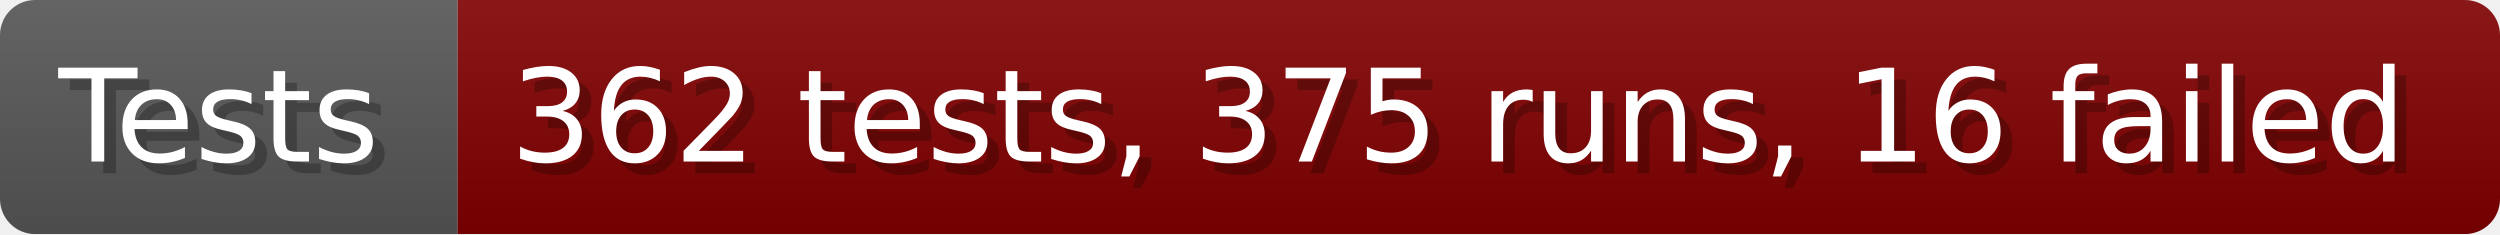
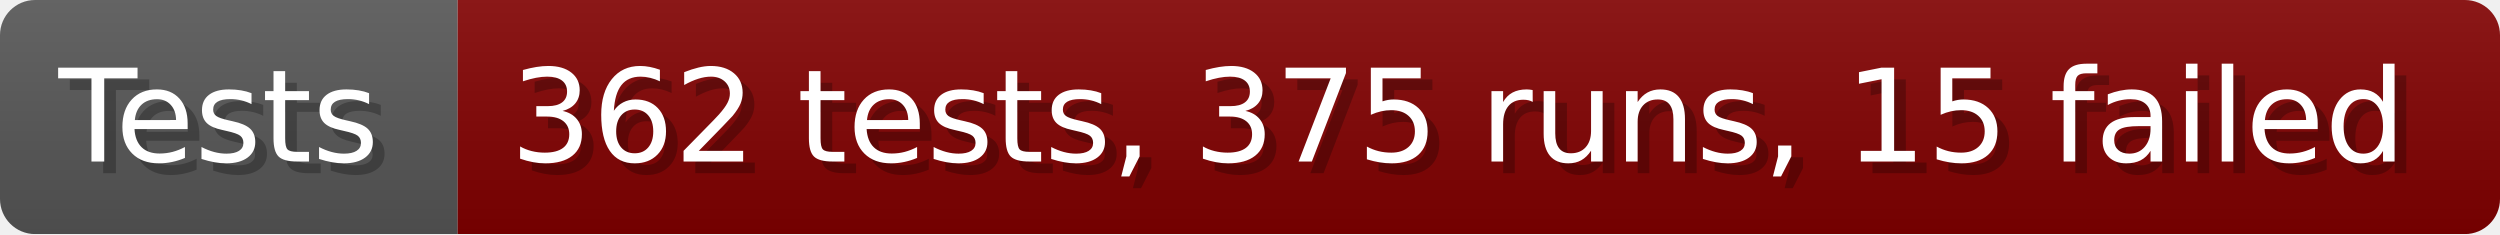
- <svg xmlns="http://www.w3.org/2000/svg" width="213.6" height="20" viewBox="0 0 2136 200" role="img" aria-label="Tests: 362 tests, 375 runs, 16 failed">
+ <svg xmlns="http://www.w3.org/2000/svg" width="213.6" height="20" viewBox="0 0 2136 200" role="img" aria-label="Tests: 362 tests, 375 runs, 15 failed">
  <linearGradient id="a" x2="0" y2="100%">
    <stop offset="0" stop-opacity=".1" stop-color="#EEE" />
    <stop offset="1" stop-opacity=".1" />
  </linearGradient>
  <mask id="m">
    <rect width="2136" height="200" rx="30" fill="#FFF" />
  </mask>
  <g mask="url(#m)">
    <rect width="391" height="200" fill="#555" />
    <rect width="1745" height="200" fill="#800000" x="391" />
    <rect width="2136" height="200" fill="url(#a)" />
  </g>
  <g aria-hidden="true" fill="#fff" text-anchor="start" font-family="Verdana,DejaVu Sans,sans-serif" font-size="110">
    <text x="60" y="148" textLength="291" fill="#000" opacity="0.25">Tests</text>
    <text x="50" y="138" textLength="291">Tests</text>
-     <text x="446" y="148" textLength="1645" fill="#000" opacity="0.25">362 tests, 375 runs, 16 failed</text>
-     <text x="436" y="138" textLength="1645">362 tests, 375 runs, 16 failed</text>
+     <text x="446" y="148" textLength="1645" fill="#000" opacity="0.25">362 tests, 375 runs, 15 failed</text>
+     <text x="436" y="138" textLength="1645">362 tests, 375 runs, 15 failed</text>
  </g>
</svg>
